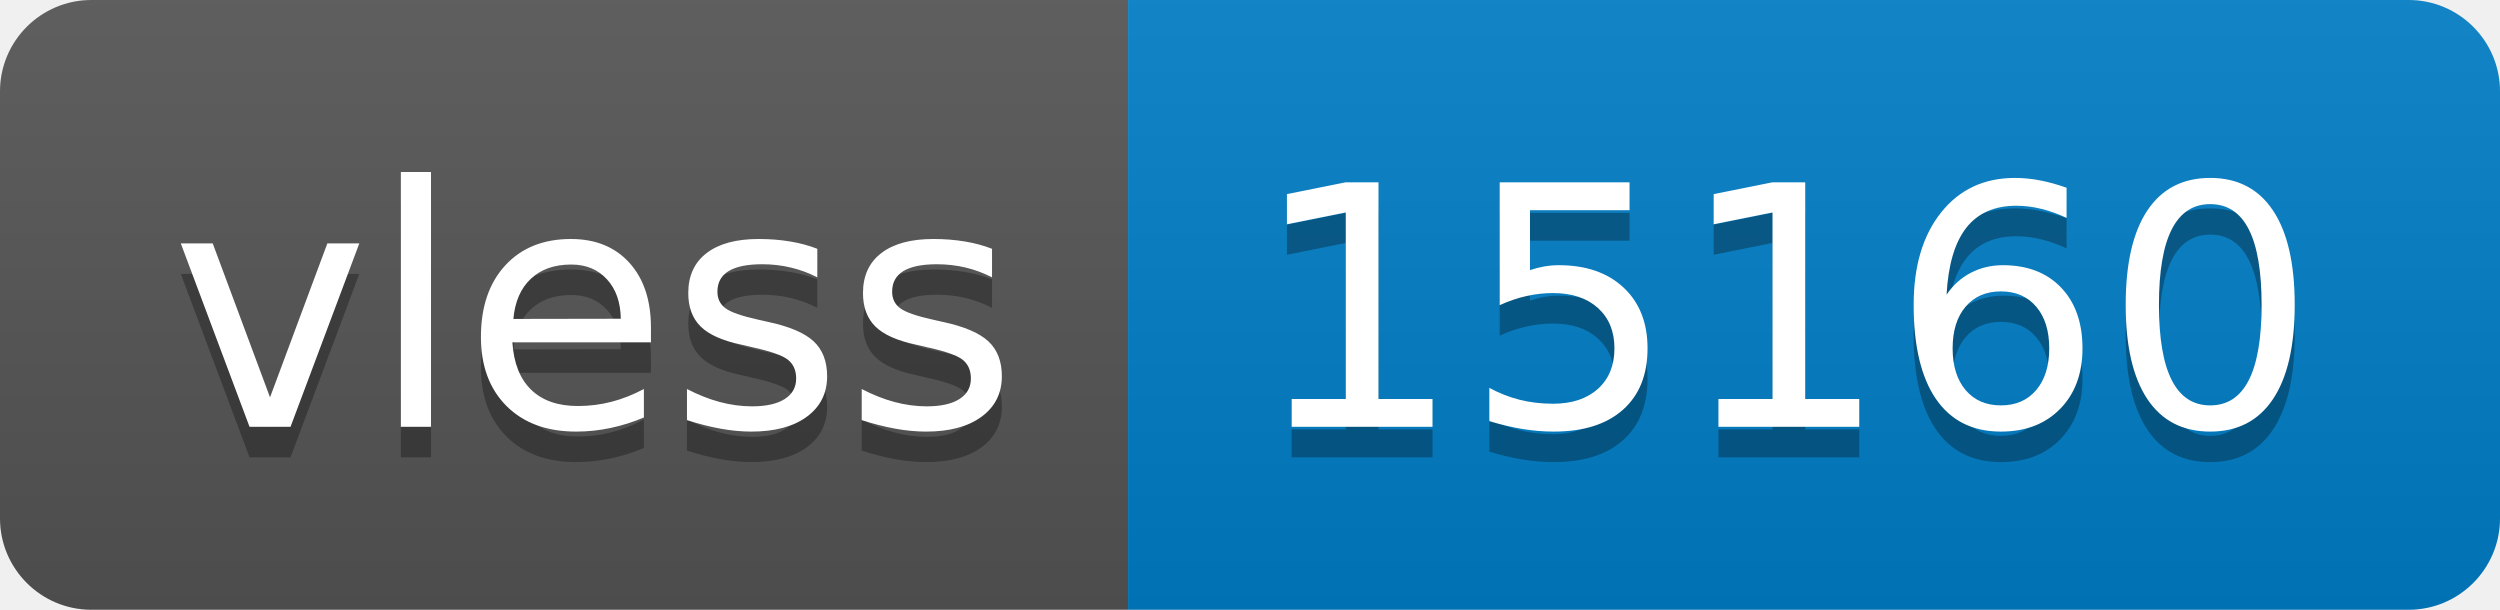
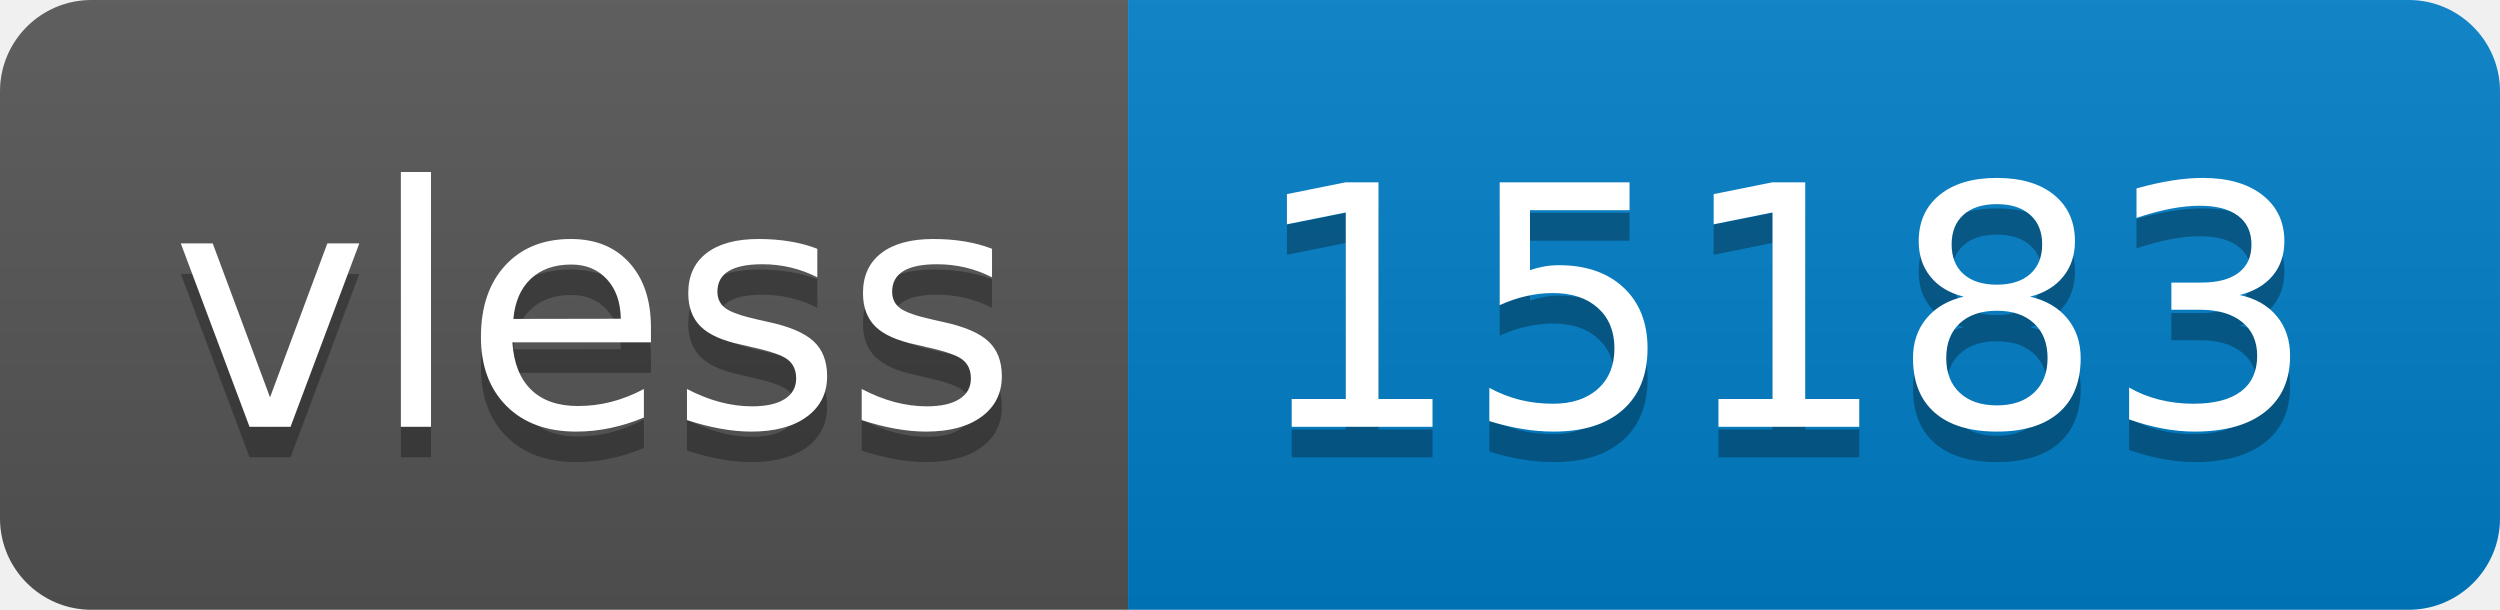
- <svg xmlns="http://www.w3.org/2000/svg" width="82" height="20" role="img" aria-label="vless: 15160">
+ <svg xmlns="http://www.w3.org/2000/svg" width="82" height="20" role="img" aria-label="vless: 15183">
  <linearGradient id="s" x2="0" y2="100%">
    <stop offset="0" stop-color="#bbb" stop-opacity=".1" />
    <stop offset="1" stop-opacity=".1" />
  </linearGradient>
  <clipPath id="r">
    <rect width="82" height="20" rx="3" fill="#fff" />
  </clipPath>
  <g clip-path="url(#r)">
    <rect width="37" height="20" fill="#555" />
    <rect x="37" width="45" height="20" fill="#007ec6" />
    <rect width="82" height="20" fill="url(#s)" />
  </g>
  <g fill="#fff" text-anchor="middle" font-family="Verdana,Geneva,DejaVu Sans,sans-serif" text-rendering="geometricPrecision" font-size="110">
    <text aria-hidden="true" x="195" y="150" fill="#010101" fill-opacity=".3" transform="scale(.1)" textLength="270">vless</text>
    <text x="195" y="140" transform="scale(.1)" fill="#fff" textLength="270">vless</text>
-     <text aria-hidden="true" x="585" y="150" fill="#010101" fill-opacity=".3" transform="scale(.1)" textLength="350">15160</text>
-     <text x="585" y="140" transform="scale(.1)" fill="#fff" textLength="350">15160</text>
+     <text aria-hidden="true" x="585" y="150" fill="#010101" fill-opacity=".3" transform="scale(.1)" textLength="350">15183</text>
+     <text x="585" y="140" transform="scale(.1)" fill="#fff" textLength="350">15183</text>
  </g>
</svg>
